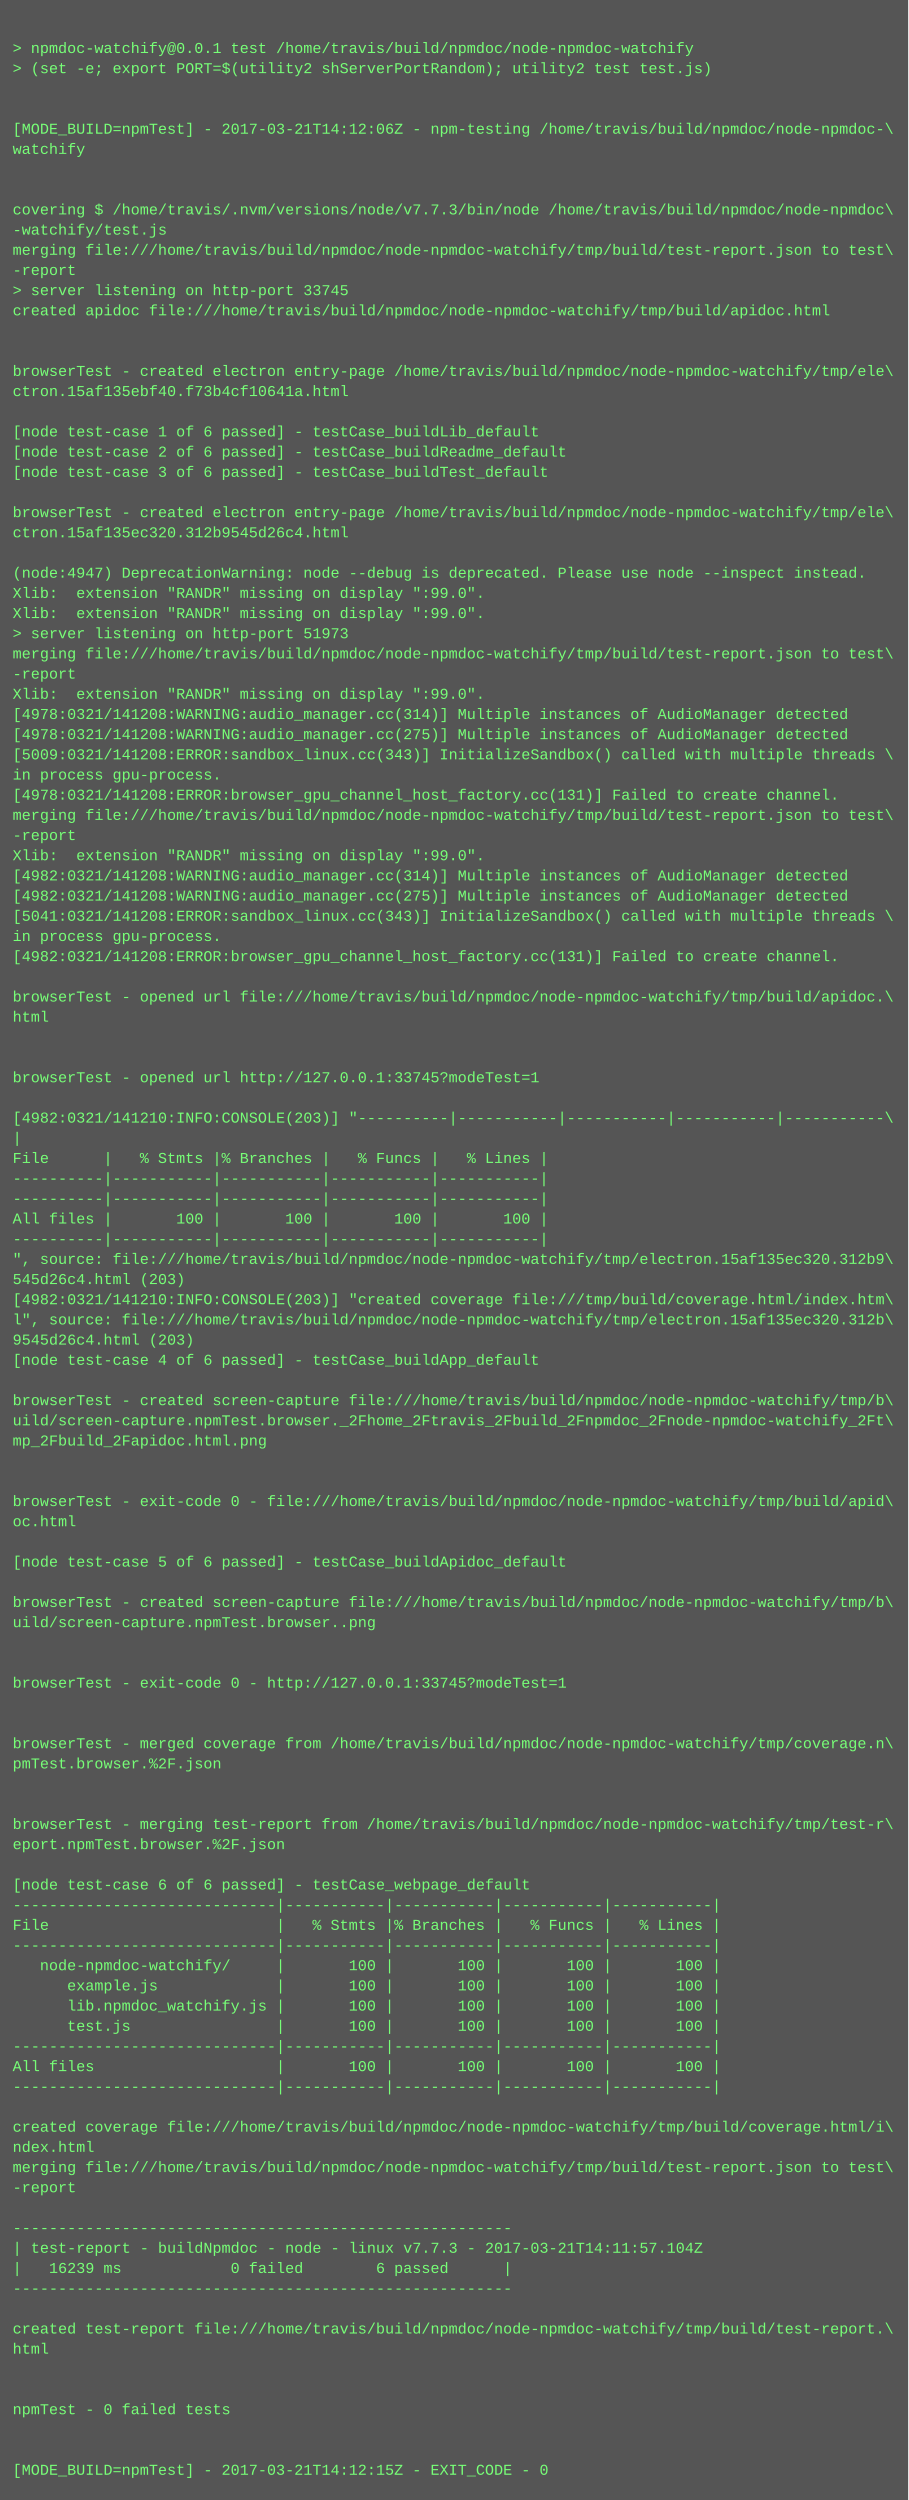
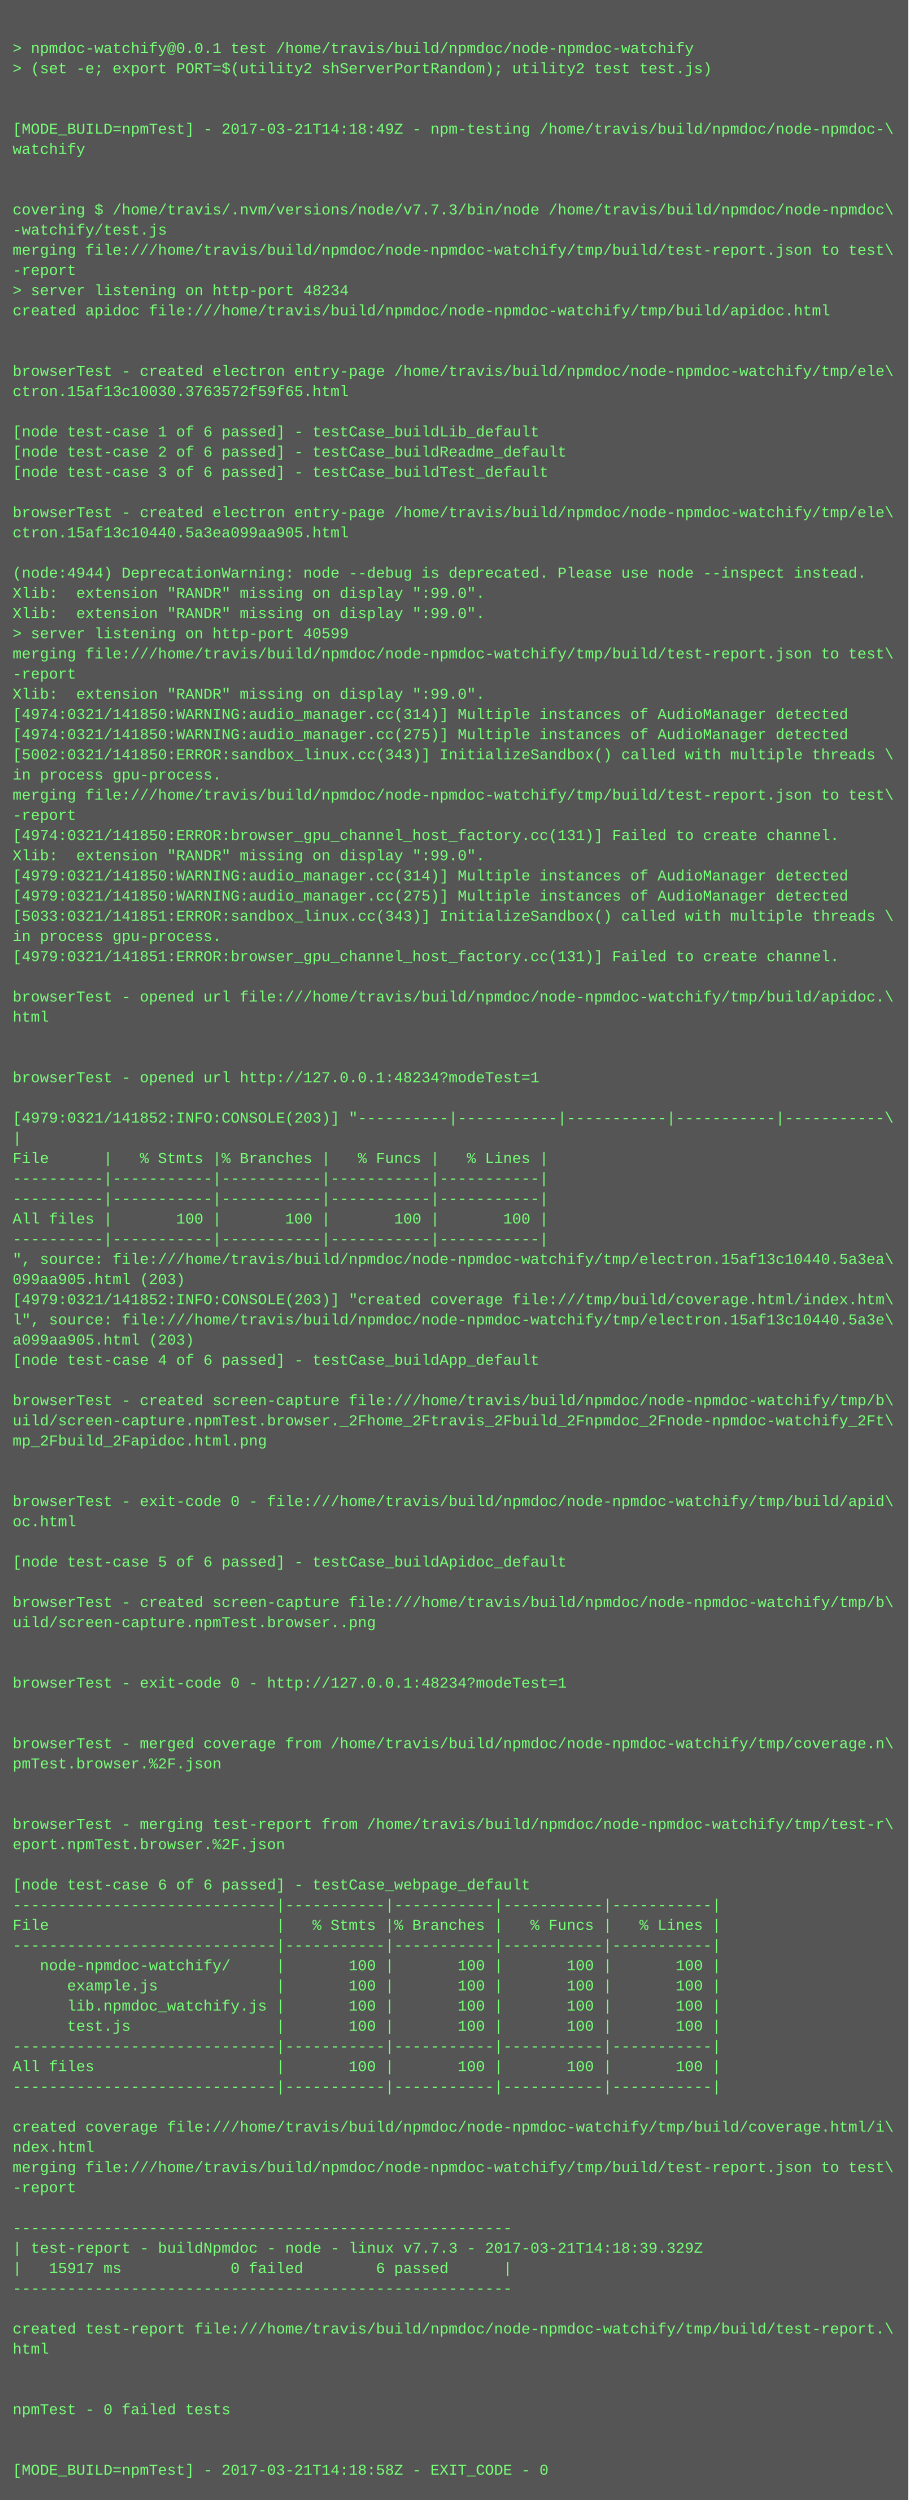
<svg xmlns="http://www.w3.org/2000/svg" height="1982" width="720">
  <rect height="1982" fill="#555" width="720" />
  <text fill="#7f7" font-family="Courier New" font-size="12" xml:space="preserve">
    <tspan x="10" y="26" />
    <tspan x="10" y="42">&gt; npmdoc-watchify@0.0.1 test /home/travis/build/npmdoc/node-npmdoc-watchify</tspan>
    <tspan x="10" y="58">&gt; (set -e; export PORT=$(utility2 shServerPortRandom); utility2 test test.js)</tspan>
    <tspan x="10" y="74" />
    <tspan x="10" y="90" />
-     <tspan x="10" y="106">[MODE_BUILD=npmTest] - 2017-03-21T14:12:06Z - npm-testing /home/travis/build/npmdoc/node-npmdoc-\</tspan>
+     <tspan x="10" y="106">[MODE_BUILD=npmTest] - 2017-03-21T14:18:49Z - npm-testing /home/travis/build/npmdoc/node-npmdoc-\</tspan>
    <tspan x="10" y="122">watchify</tspan>
    <tspan x="10" y="138" />
    <tspan x="10" y="154" />
    <tspan x="10" y="170">covering $ /home/travis/.nvm/versions/node/v7.7.3/bin/node /home/travis/build/npmdoc/node-npmdoc\</tspan>
    <tspan x="10" y="186">-watchify/test.js</tspan>
    <tspan x="10" y="202">merging file:///home/travis/build/npmdoc/node-npmdoc-watchify/tmp/build/test-report.json to test\</tspan>
    <tspan x="10" y="218">-report</tspan>
-     <tspan x="10" y="234">&gt; server listening on http-port 33745</tspan>
+     <tspan x="10" y="234">&gt; server listening on http-port 48234</tspan>
    <tspan x="10" y="250">created apidoc file:///home/travis/build/npmdoc/node-npmdoc-watchify/tmp/build/apidoc.html</tspan>
    <tspan x="10" y="266" />
    <tspan x="10" y="282" />
    <tspan x="10" y="298">browserTest - created electron entry-page /home/travis/build/npmdoc/node-npmdoc-watchify/tmp/ele\</tspan>
-     <tspan x="10" y="314">ctron.15af135ebf40.f73b4cf10641a.html</tspan>
+     <tspan x="10" y="314">ctron.15af13c10030.3763572f59f65.html</tspan>
    <tspan x="10" y="330" />
    <tspan x="10" y="346">[node test-case 1 of 6 passed] - testCase_buildLib_default</tspan>
    <tspan x="10" y="362">[node test-case 2 of 6 passed] - testCase_buildReadme_default</tspan>
    <tspan x="10" y="378">[node test-case 3 of 6 passed] - testCase_buildTest_default</tspan>
    <tspan x="10" y="394" />
    <tspan x="10" y="410">browserTest - created electron entry-page /home/travis/build/npmdoc/node-npmdoc-watchify/tmp/ele\</tspan>
-     <tspan x="10" y="426">ctron.15af135ec320.312b9545d26c4.html</tspan>
+     <tspan x="10" y="426">ctron.15af13c10440.5a3ea099aa905.html</tspan>
    <tspan x="10" y="442" />
-     <tspan x="10" y="458">(node:4947) DeprecationWarning: node --debug is deprecated. Please use node --inspect instead.</tspan>
+     <tspan x="10" y="458">(node:4944) DeprecationWarning: node --debug is deprecated. Please use node --inspect instead.</tspan>
    <tspan x="10" y="474">Xlib:  extension "RANDR" missing on display ":99.0".</tspan>
    <tspan x="10" y="490">Xlib:  extension "RANDR" missing on display ":99.0".</tspan>
-     <tspan x="10" y="506">&gt; server listening on http-port 51973</tspan>
+     <tspan x="10" y="506">&gt; server listening on http-port 40599</tspan>
    <tspan x="10" y="522">merging file:///home/travis/build/npmdoc/node-npmdoc-watchify/tmp/build/test-report.json to test\</tspan>
    <tspan x="10" y="538">-report</tspan>
    <tspan x="10" y="554">Xlib:  extension "RANDR" missing on display ":99.0".</tspan>
-     <tspan x="10" y="570">[4978:0321/141208:WARNING:audio_manager.cc(314)] Multiple instances of AudioManager detected</tspan>
-     <tspan x="10" y="586">[4978:0321/141208:WARNING:audio_manager.cc(275)] Multiple instances of AudioManager detected</tspan>
-     <tspan x="10" y="602">[5009:0321/141208:ERROR:sandbox_linux.cc(343)] InitializeSandbox() called with multiple threads \</tspan>
+     <tspan x="10" y="570">[4974:0321/141850:WARNING:audio_manager.cc(314)] Multiple instances of AudioManager detected</tspan>
+     <tspan x="10" y="586">[4974:0321/141850:WARNING:audio_manager.cc(275)] Multiple instances of AudioManager detected</tspan>
+     <tspan x="10" y="602">[5002:0321/141850:ERROR:sandbox_linux.cc(343)] InitializeSandbox() called with multiple threads \</tspan>
    <tspan x="10" y="618">in process gpu-process. </tspan>
-     <tspan x="10" y="634">[4978:0321/141208:ERROR:browser_gpu_channel_host_factory.cc(131)] Failed to create channel.</tspan>
-     <tspan x="10" y="650">merging file:///home/travis/build/npmdoc/node-npmdoc-watchify/tmp/build/test-report.json to test\</tspan>
-     <tspan x="10" y="666">-report</tspan>
+     <tspan x="10" y="634">merging file:///home/travis/build/npmdoc/node-npmdoc-watchify/tmp/build/test-report.json to test\</tspan>
+     <tspan x="10" y="650">-report</tspan>
+     <tspan x="10" y="666">[4974:0321/141850:ERROR:browser_gpu_channel_host_factory.cc(131)] Failed to create channel.</tspan>
    <tspan x="10" y="682">Xlib:  extension "RANDR" missing on display ":99.0".</tspan>
-     <tspan x="10" y="698">[4982:0321/141208:WARNING:audio_manager.cc(314)] Multiple instances of AudioManager detected</tspan>
-     <tspan x="10" y="714">[4982:0321/141208:WARNING:audio_manager.cc(275)] Multiple instances of AudioManager detected</tspan>
-     <tspan x="10" y="730">[5041:0321/141208:ERROR:sandbox_linux.cc(343)] InitializeSandbox() called with multiple threads \</tspan>
+     <tspan x="10" y="698">[4979:0321/141850:WARNING:audio_manager.cc(314)] Multiple instances of AudioManager detected</tspan>
+     <tspan x="10" y="714">[4979:0321/141850:WARNING:audio_manager.cc(275)] Multiple instances of AudioManager detected</tspan>
+     <tspan x="10" y="730">[5033:0321/141851:ERROR:sandbox_linux.cc(343)] InitializeSandbox() called with multiple threads \</tspan>
    <tspan x="10" y="746">in process gpu-process. </tspan>
-     <tspan x="10" y="762">[4982:0321/141208:ERROR:browser_gpu_channel_host_factory.cc(131)] Failed to create channel.</tspan>
+     <tspan x="10" y="762">[4979:0321/141851:ERROR:browser_gpu_channel_host_factory.cc(131)] Failed to create channel.</tspan>
    <tspan x="10" y="778" />
    <tspan x="10" y="794">browserTest - opened url file:///home/travis/build/npmdoc/node-npmdoc-watchify/tmp/build/apidoc.\</tspan>
    <tspan x="10" y="810">html</tspan>
    <tspan x="10" y="826" />
    <tspan x="10" y="842" />
-     <tspan x="10" y="858">browserTest - opened url http://127.0.0.1:33745?modeTest=1</tspan>
+     <tspan x="10" y="858">browserTest - opened url http://127.0.0.1:48234?modeTest=1</tspan>
    <tspan x="10" y="874" />
-     <tspan x="10" y="890">[4982:0321/141210:INFO:CONSOLE(203)] "----------|-----------|-----------|-----------|-----------\</tspan>
+     <tspan x="10" y="890">[4979:0321/141852:INFO:CONSOLE(203)] "----------|-----------|-----------|-----------|-----------\</tspan>
    <tspan x="10" y="906">|</tspan>
    <tspan x="10" y="922">File      |   % Stmts |% Branches |   % Funcs |   % Lines |</tspan>
    <tspan x="10" y="938">----------|-----------|-----------|-----------|-----------|</tspan>
    <tspan x="10" y="954">----------|-----------|-----------|-----------|-----------|</tspan>
    <tspan x="10" y="970">All files |       100 |       100 |       100 |       100 |</tspan>
    <tspan x="10" y="986">----------|-----------|-----------|-----------|-----------|</tspan>
-     <tspan x="10" y="1002">", source: file:///home/travis/build/npmdoc/node-npmdoc-watchify/tmp/electron.15af135ec320.312b9\</tspan>
-     <tspan x="10" y="1018">545d26c4.html (203)</tspan>
-     <tspan x="10" y="1034">[4982:0321/141210:INFO:CONSOLE(203)] "created coverage file:///tmp/build/coverage.html/index.htm\</tspan>
-     <tspan x="10" y="1050">l", source: file:///home/travis/build/npmdoc/node-npmdoc-watchify/tmp/electron.15af135ec320.312b\</tspan>
-     <tspan x="10" y="1066">9545d26c4.html (203)</tspan>
+     <tspan x="10" y="1002">", source: file:///home/travis/build/npmdoc/node-npmdoc-watchify/tmp/electron.15af13c10440.5a3ea\</tspan>
+     <tspan x="10" y="1018">099aa905.html (203)</tspan>
+     <tspan x="10" y="1034">[4979:0321/141852:INFO:CONSOLE(203)] "created coverage file:///tmp/build/coverage.html/index.htm\</tspan>
+     <tspan x="10" y="1050">l", source: file:///home/travis/build/npmdoc/node-npmdoc-watchify/tmp/electron.15af13c10440.5a3e\</tspan>
+     <tspan x="10" y="1066">a099aa905.html (203)</tspan>
    <tspan x="10" y="1082">[node test-case 4 of 6 passed] - testCase_buildApp_default</tspan>
    <tspan x="10" y="1098" />
    <tspan x="10" y="1114">browserTest - created screen-capture file:///home/travis/build/npmdoc/node-npmdoc-watchify/tmp/b\</tspan>
    <tspan x="10" y="1130">uild/screen-capture.npmTest.browser._2Fhome_2Ftravis_2Fbuild_2Fnpmdoc_2Fnode-npmdoc-watchify_2Ft\</tspan>
    <tspan x="10" y="1146">mp_2Fbuild_2Fapidoc.html.png</tspan>
    <tspan x="10" y="1162" />
    <tspan x="10" y="1178" />
    <tspan x="10" y="1194">browserTest - exit-code 0 - file:///home/travis/build/npmdoc/node-npmdoc-watchify/tmp/build/apid\</tspan>
    <tspan x="10" y="1210">oc.html</tspan>
    <tspan x="10" y="1226" />
    <tspan x="10" y="1242">[node test-case 5 of 6 passed] - testCase_buildApidoc_default</tspan>
    <tspan x="10" y="1258" />
    <tspan x="10" y="1274">browserTest - created screen-capture file:///home/travis/build/npmdoc/node-npmdoc-watchify/tmp/b\</tspan>
    <tspan x="10" y="1290">uild/screen-capture.npmTest.browser..png</tspan>
    <tspan x="10" y="1306" />
    <tspan x="10" y="1322" />
-     <tspan x="10" y="1338">browserTest - exit-code 0 - http://127.0.0.1:33745?modeTest=1</tspan>
+     <tspan x="10" y="1338">browserTest - exit-code 0 - http://127.0.0.1:48234?modeTest=1</tspan>
    <tspan x="10" y="1354" />
    <tspan x="10" y="1370" />
    <tspan x="10" y="1386">browserTest - merged coverage from /home/travis/build/npmdoc/node-npmdoc-watchify/tmp/coverage.n\</tspan>
    <tspan x="10" y="1402">pmTest.browser.%2F.json</tspan>
    <tspan x="10" y="1418" />
    <tspan x="10" y="1434" />
    <tspan x="10" y="1450">browserTest - merging test-report from /home/travis/build/npmdoc/node-npmdoc-watchify/tmp/test-r\</tspan>
    <tspan x="10" y="1466">eport.npmTest.browser.%2F.json</tspan>
    <tspan x="10" y="1482" />
    <tspan x="10" y="1498">[node test-case 6 of 6 passed] - testCase_webpage_default</tspan>
    <tspan x="10" y="1514">-----------------------------|-----------|-----------|-----------|-----------|</tspan>
    <tspan x="10" y="1530">File                         |   % Stmts |% Branches |   % Funcs |   % Lines |</tspan>
    <tspan x="10" y="1546">-----------------------------|-----------|-----------|-----------|-----------|</tspan>
    <tspan x="10" y="1562">   node-npmdoc-watchify/     |       100 |       100 |       100 |       100 |</tspan>
    <tspan x="10" y="1578">      example.js             |       100 |       100 |       100 |       100 |</tspan>
    <tspan x="10" y="1594">      lib.npmdoc_watchify.js |       100 |       100 |       100 |       100 |</tspan>
    <tspan x="10" y="1610">      test.js                |       100 |       100 |       100 |       100 |</tspan>
    <tspan x="10" y="1626">-----------------------------|-----------|-----------|-----------|-----------|</tspan>
    <tspan x="10" y="1642">All files                    |       100 |       100 |       100 |       100 |</tspan>
    <tspan x="10" y="1658">-----------------------------|-----------|-----------|-----------|-----------|</tspan>
    <tspan x="10" y="1674" />
    <tspan x="10" y="1690">created coverage file:///home/travis/build/npmdoc/node-npmdoc-watchify/tmp/build/coverage.html/i\</tspan>
    <tspan x="10" y="1706">ndex.html</tspan>
    <tspan x="10" y="1722">merging file:///home/travis/build/npmdoc/node-npmdoc-watchify/tmp/build/test-report.json to test\</tspan>
    <tspan x="10" y="1738">-report</tspan>
    <tspan x="10" y="1754" />
    <tspan x="10" y="1770">-------------------------------------------------------</tspan>
-     <tspan x="10" y="1786">| test-report - buildNpmdoc - node - linux v7.7.3 - 2017-03-21T14:11:57.104Z</tspan>
-     <tspan x="10" y="1802">|   16239 ms            0 failed        6 passed      |</tspan>
+     <tspan x="10" y="1786">| test-report - buildNpmdoc - node - linux v7.7.3 - 2017-03-21T14:18:39.329Z</tspan>
+     <tspan x="10" y="1802">|   15917 ms            0 failed        6 passed      |</tspan>
    <tspan x="10" y="1818">-------------------------------------------------------</tspan>
    <tspan x="10" y="1834" />
    <tspan x="10" y="1850">created test-report file:///home/travis/build/npmdoc/node-npmdoc-watchify/tmp/build/test-report.\</tspan>
    <tspan x="10" y="1866">html</tspan>
    <tspan x="10" y="1882" />
    <tspan x="10" y="1898" />
    <tspan x="10" y="1914">npmTest - 0 failed tests</tspan>
    <tspan x="10" y="1930" />
    <tspan x="10" y="1946" />
-     <tspan x="10" y="1962">[MODE_BUILD=npmTest] - 2017-03-21T14:12:15Z - EXIT_CODE - 0</tspan>
+     <tspan x="10" y="1962">[MODE_BUILD=npmTest] - 2017-03-21T14:18:58Z - EXIT_CODE - 0</tspan>
  </text>
</svg>
